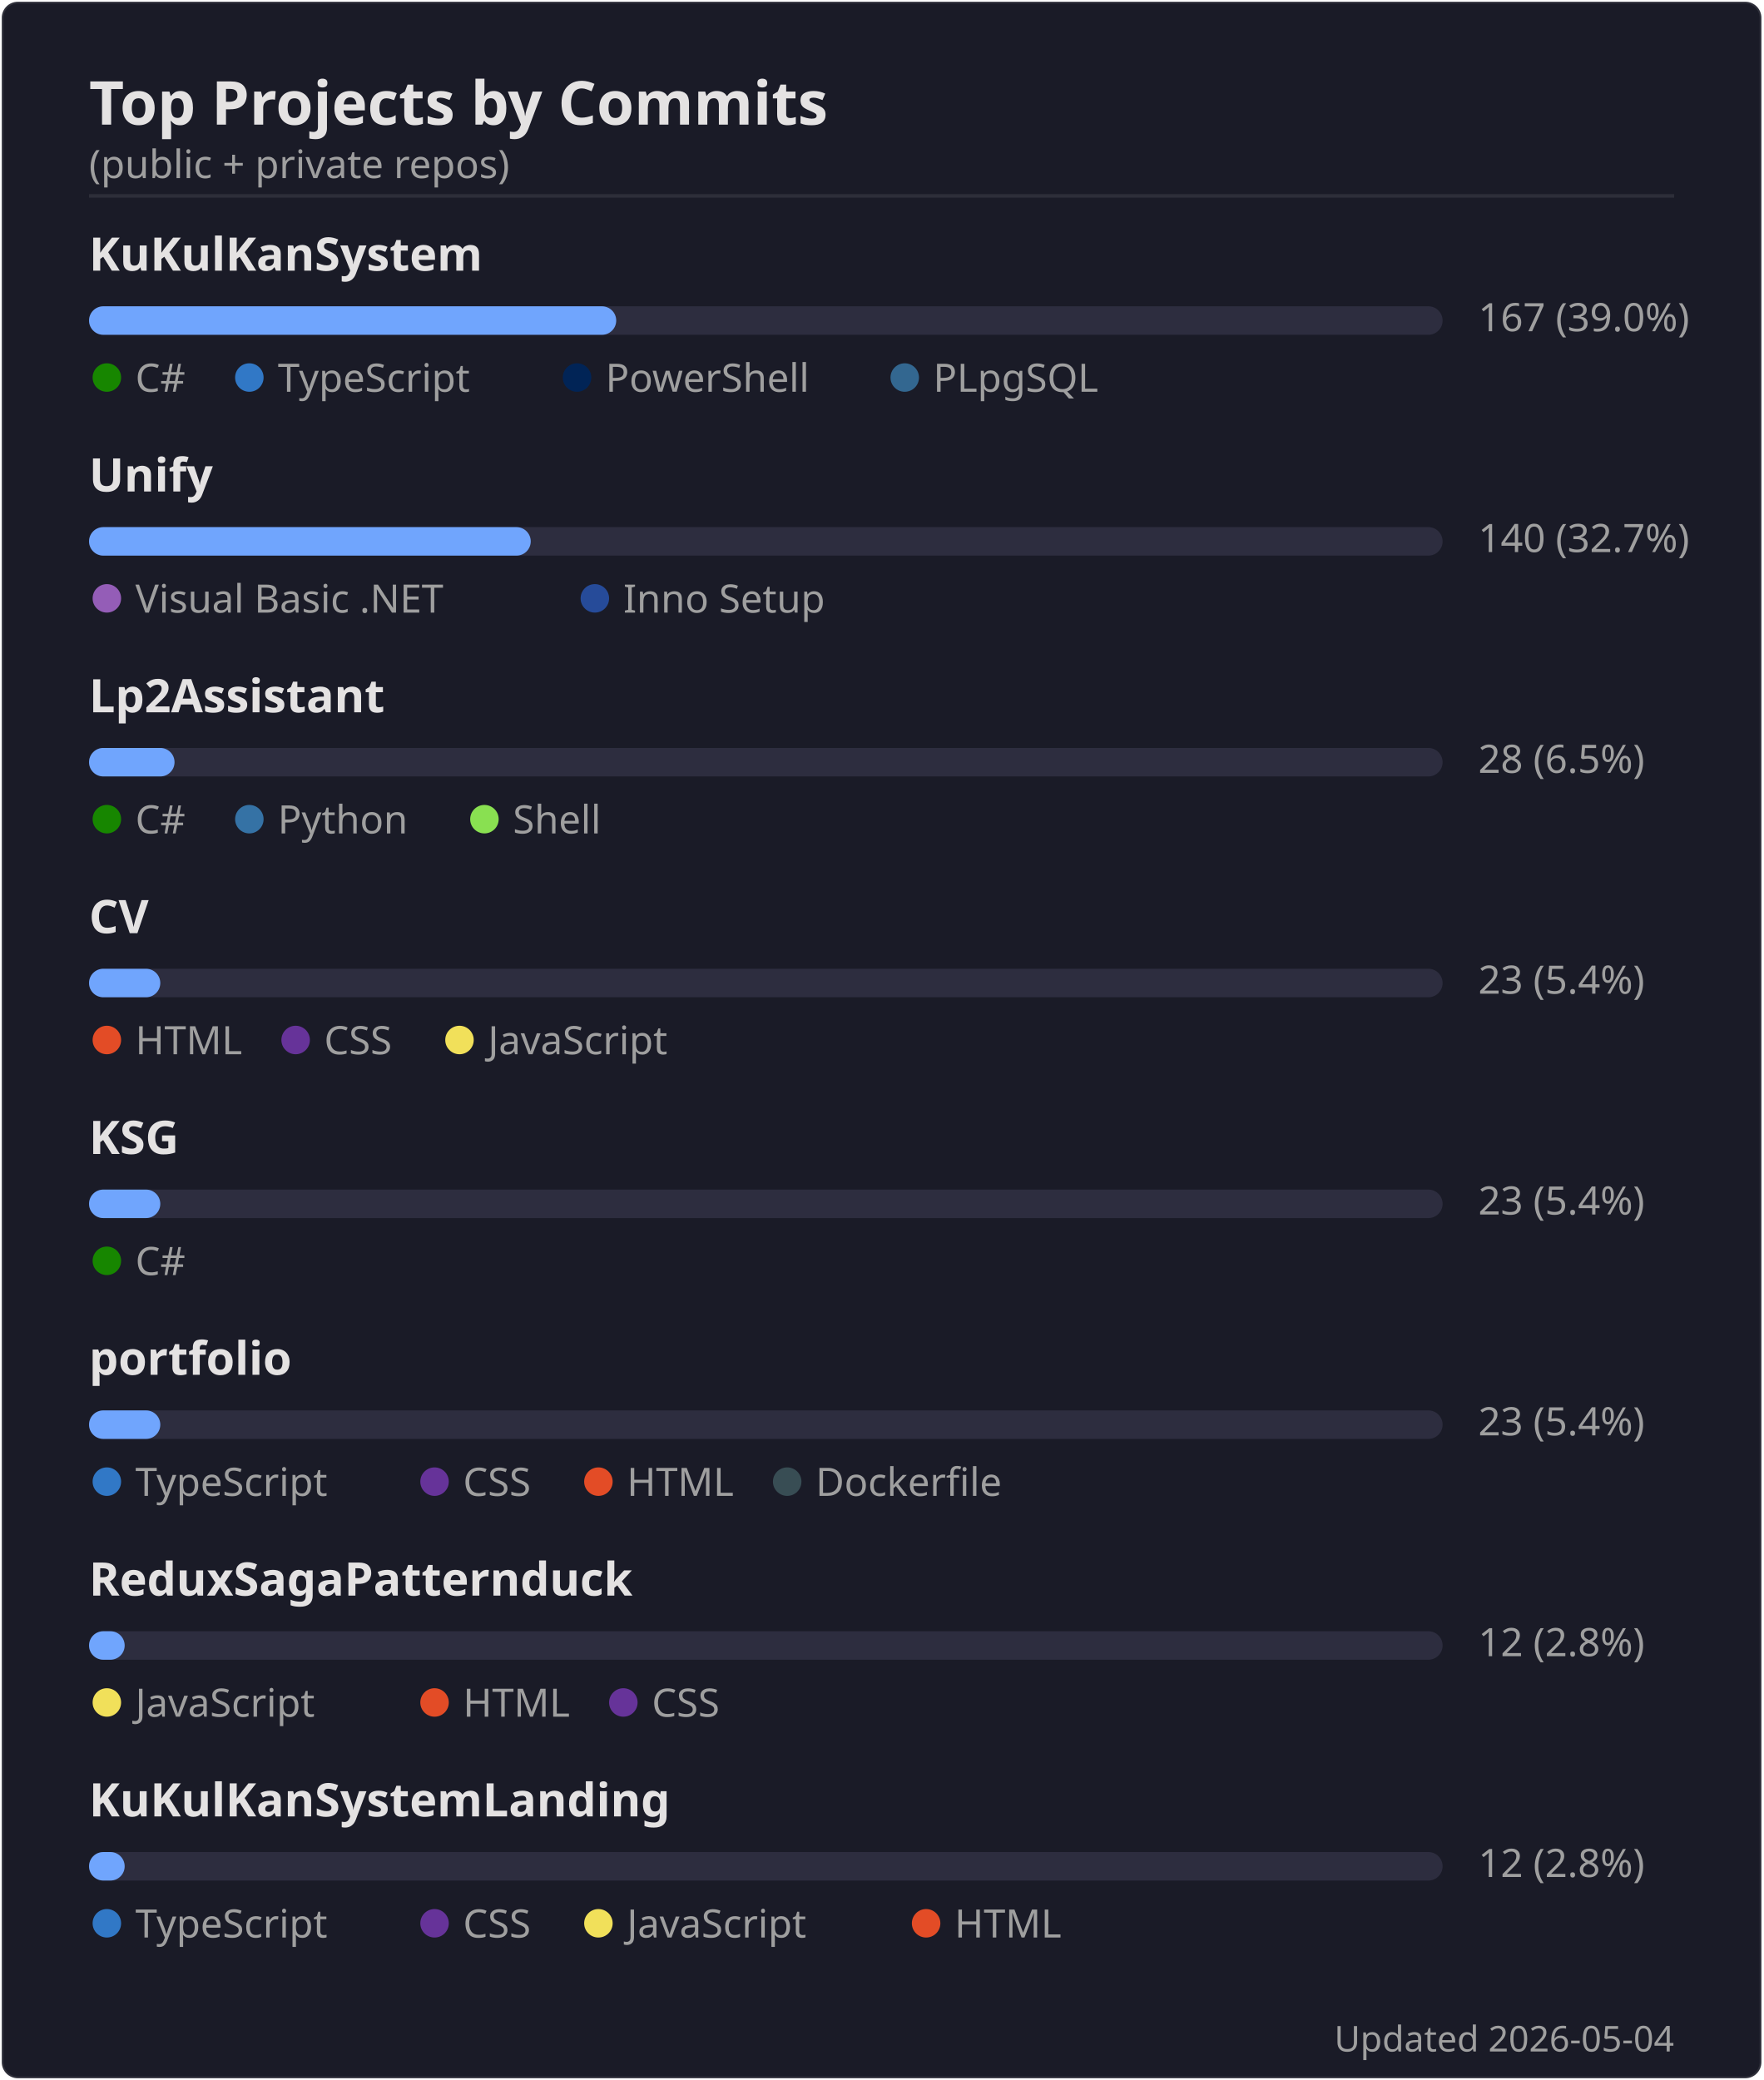
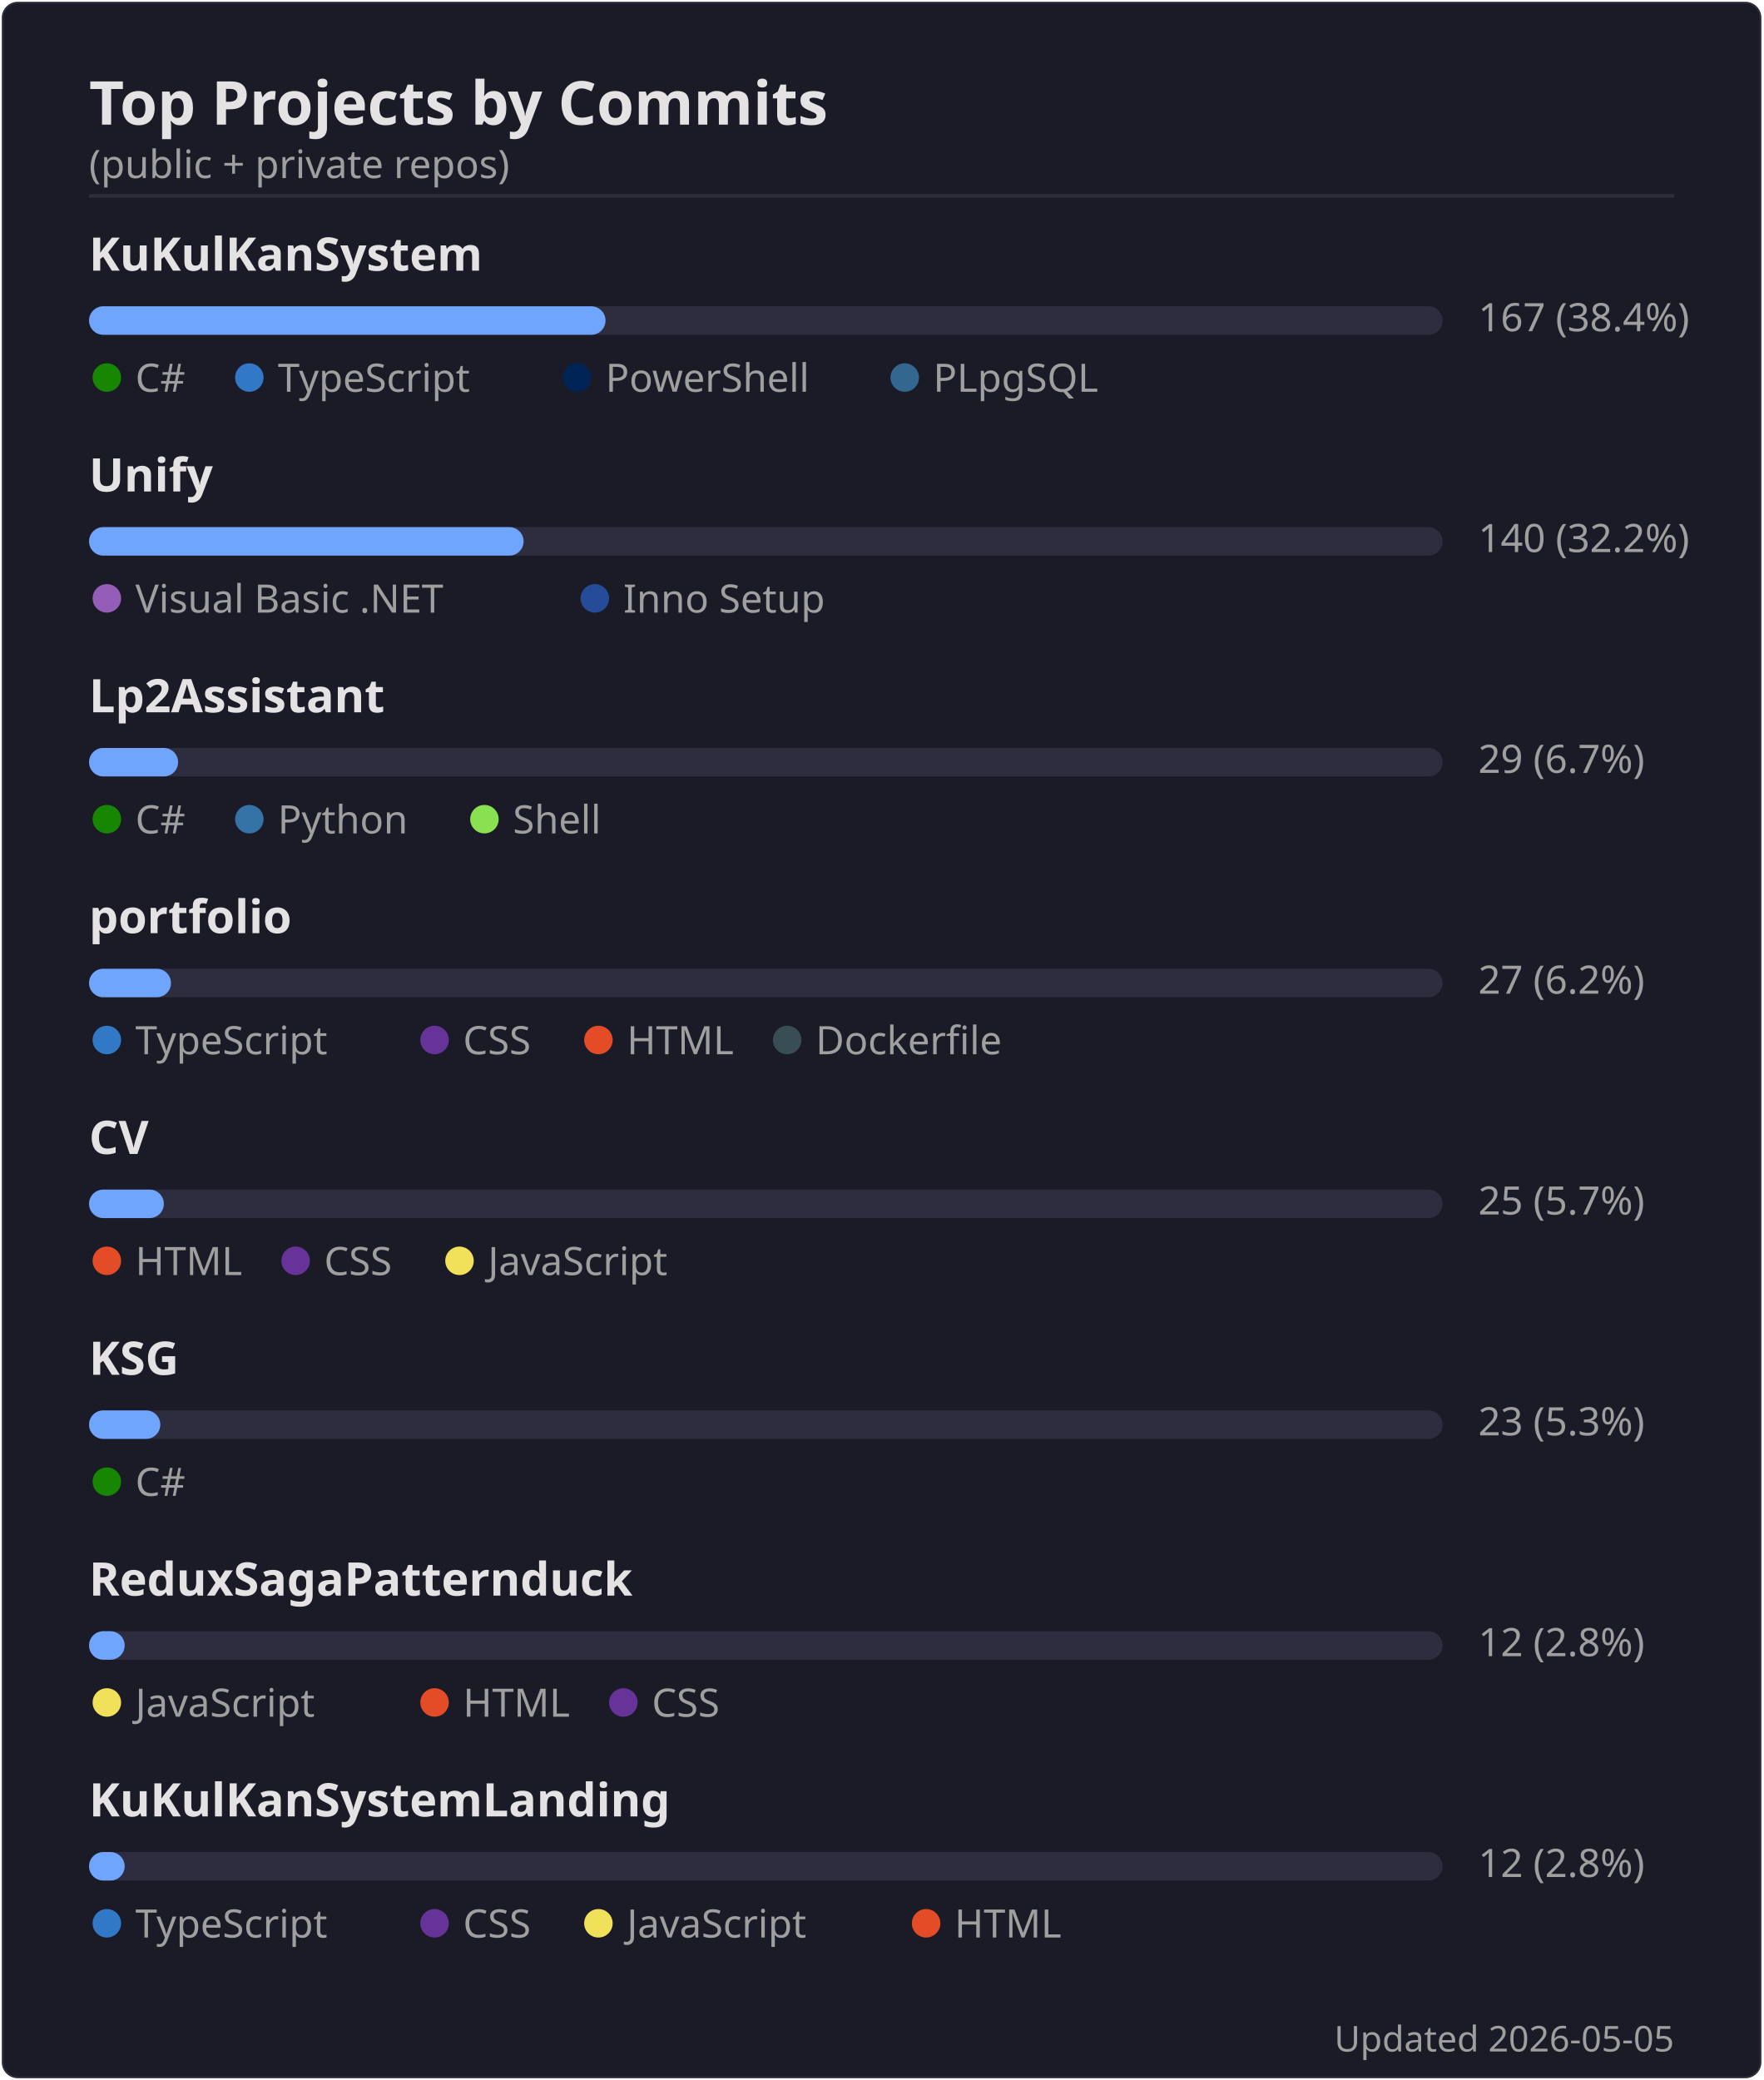
<svg xmlns="http://www.w3.org/2000/svg" width="495" height="584" viewBox="0 0 495 584">
  <rect width="494" height="583" x=".5" y=".5" rx="4.5" fill="#1a1b27" stroke="#e4e2e2" stroke-opacity=".1" />
  <text font-family="'Segoe UI', Ubuntu, 'Helvetica Neue', sans-serif" font-size="17" font-weight="600" fill="#e4e2e2" x="25" y="35" text-anchor="start">Top Projects by Commits</text>
  <text font-family="'Segoe UI', Ubuntu, 'Helvetica Neue', sans-serif" font-size="11" font-weight="400" fill="#9f9f9f" x="25" y="50" text-anchor="start">(public + private repos)</text>
  <line x1="25" x2="470" y1="55" y2="55" stroke="#e4e2e2" stroke-opacity=".1" />
  <text font-family="'Segoe UI', Ubuntu, 'Helvetica Neue', sans-serif" font-size="13" font-weight="600" fill="#e4e2e2" x="25" y="76" text-anchor="start">KuKulKanSystem</text>
  <rect x="25" y="86" width="380" height="8" rx="4" fill="#2d2d3f" />
-   <rect x="25" y="86" width="148" height="8" rx="4" fill="#70a5fd" />
-   <text font-family="'Segoe UI', Ubuntu, 'Helvetica Neue', sans-serif" font-size="11" font-weight="400" fill="#9f9f9f" x="415" y="93" text-anchor="start">167  (39.0%)</text>
+   <rect x="25" y="86" width="145" height="8" rx="4" fill="#70a5fd" />
+   <text font-family="'Segoe UI', Ubuntu, 'Helvetica Neue', sans-serif" font-size="11" font-weight="400" fill="#9f9f9f" x="415" y="93" text-anchor="start">167  (38.4%)</text>
  <circle cx="30" cy="106" r="4" fill="#178600" />
  <text font-family="'Segoe UI', Ubuntu, 'Helvetica Neue', sans-serif" font-size="11" font-weight="400" fill="#9f9f9f" x="38" y="110" text-anchor="start">C#</text>
  <circle cx="70" cy="106" r="4" fill="#3178c6" />
  <text font-family="'Segoe UI', Ubuntu, 'Helvetica Neue', sans-serif" font-size="11" font-weight="400" fill="#9f9f9f" x="78" y="110" text-anchor="start">TypeScript</text>
  <circle cx="162" cy="106" r="4" fill="#012456" />
  <text font-family="'Segoe UI', Ubuntu, 'Helvetica Neue', sans-serif" font-size="11" font-weight="400" fill="#9f9f9f" x="170" y="110" text-anchor="start">PowerShell</text>
  <circle cx="254" cy="106" r="4" fill="#336790" />
  <text font-family="'Segoe UI', Ubuntu, 'Helvetica Neue', sans-serif" font-size="11" font-weight="400" fill="#9f9f9f" x="262" y="110" text-anchor="start">PLpgSQL</text>
  <text font-family="'Segoe UI', Ubuntu, 'Helvetica Neue', sans-serif" font-size="13" font-weight="600" fill="#e4e2e2" x="25" y="138" text-anchor="start">Unify</text>
  <rect x="25" y="148" width="380" height="8" rx="4" fill="#2d2d3f" />
-   <rect x="25" y="148" width="124" height="8" rx="4" fill="#70a5fd" />
-   <text font-family="'Segoe UI', Ubuntu, 'Helvetica Neue', sans-serif" font-size="11" font-weight="400" fill="#9f9f9f" x="415" y="155" text-anchor="start">140  (32.7%)</text>
+   <rect x="25" y="148" width="122" height="8" rx="4" fill="#70a5fd" />
+   <text font-family="'Segoe UI', Ubuntu, 'Helvetica Neue', sans-serif" font-size="11" font-weight="400" fill="#9f9f9f" x="415" y="155" text-anchor="start">140  (32.2%)</text>
  <circle cx="30" cy="168" r="4" fill="#945db7" />
  <text font-family="'Segoe UI', Ubuntu, 'Helvetica Neue', sans-serif" font-size="11" font-weight="400" fill="#9f9f9f" x="38" y="172" text-anchor="start">Visual Basic .NET</text>
  <circle cx="167" cy="168" r="4" fill="#264b99" />
  <text font-family="'Segoe UI', Ubuntu, 'Helvetica Neue', sans-serif" font-size="11" font-weight="400" fill="#9f9f9f" x="175" y="172" text-anchor="start">Inno Setup</text>
  <text font-family="'Segoe UI', Ubuntu, 'Helvetica Neue', sans-serif" font-size="13" font-weight="600" fill="#e4e2e2" x="25" y="200" text-anchor="start">Lp2Assistant</text>
  <rect x="25" y="210" width="380" height="8" rx="4" fill="#2d2d3f" />
-   <rect x="25" y="210" width="24" height="8" rx="4" fill="#70a5fd" />
-   <text font-family="'Segoe UI', Ubuntu, 'Helvetica Neue', sans-serif" font-size="11" font-weight="400" fill="#9f9f9f" x="415" y="217" text-anchor="start">28  (6.5%)</text>
+   <rect x="25" y="210" width="25" height="8" rx="4" fill="#70a5fd" />
+   <text font-family="'Segoe UI', Ubuntu, 'Helvetica Neue', sans-serif" font-size="11" font-weight="400" fill="#9f9f9f" x="415" y="217" text-anchor="start">29  (6.7%)</text>
  <circle cx="30" cy="230" r="4" fill="#178600" />
  <text font-family="'Segoe UI', Ubuntu, 'Helvetica Neue', sans-serif" font-size="11" font-weight="400" fill="#9f9f9f" x="38" y="234" text-anchor="start">C#</text>
  <circle cx="70" cy="230" r="4" fill="#3572A5" />
  <text font-family="'Segoe UI', Ubuntu, 'Helvetica Neue', sans-serif" font-size="11" font-weight="400" fill="#9f9f9f" x="78" y="234" text-anchor="start">Python</text>
  <circle cx="136" cy="230" r="4" fill="#89e051" />
  <text font-family="'Segoe UI', Ubuntu, 'Helvetica Neue', sans-serif" font-size="11" font-weight="400" fill="#9f9f9f" x="144" y="234" text-anchor="start">Shell</text>
-   <text font-family="'Segoe UI', Ubuntu, 'Helvetica Neue', sans-serif" font-size="13" font-weight="600" fill="#e4e2e2" x="25" y="262" text-anchor="start">CV</text>
+   <text font-family="'Segoe UI', Ubuntu, 'Helvetica Neue', sans-serif" font-size="13" font-weight="600" fill="#e4e2e2" x="25" y="262" text-anchor="start">portfolio</text>
  <rect x="25" y="272" width="380" height="8" rx="4" fill="#2d2d3f" />
-   <rect x="25" y="272" width="20" height="8" rx="4" fill="#70a5fd" />
-   <text font-family="'Segoe UI', Ubuntu, 'Helvetica Neue', sans-serif" font-size="11" font-weight="400" fill="#9f9f9f" x="415" y="279" text-anchor="start">23  (5.4%)</text>
-   <circle cx="30" cy="292" r="4" fill="#e34c26" />
-   <text font-family="'Segoe UI', Ubuntu, 'Helvetica Neue', sans-serif" font-size="11" font-weight="400" fill="#9f9f9f" x="38" y="296" text-anchor="start">HTML</text>
-   <circle cx="83" cy="292" r="4" fill="#663399" />
-   <text font-family="'Segoe UI', Ubuntu, 'Helvetica Neue', sans-serif" font-size="11" font-weight="400" fill="#9f9f9f" x="91" y="296" text-anchor="start">CSS</text>
-   <circle cx="129" cy="292" r="4" fill="#f1e05a" />
-   <text font-family="'Segoe UI', Ubuntu, 'Helvetica Neue', sans-serif" font-size="11" font-weight="400" fill="#9f9f9f" x="137" y="296" text-anchor="start">JavaScript</text>
-   <text font-family="'Segoe UI', Ubuntu, 'Helvetica Neue', sans-serif" font-size="13" font-weight="600" fill="#e4e2e2" x="25" y="324" text-anchor="start">KSG</text>
+   <rect x="25" y="272" width="23" height="8" rx="4" fill="#70a5fd" />
+   <text font-family="'Segoe UI', Ubuntu, 'Helvetica Neue', sans-serif" font-size="11" font-weight="400" fill="#9f9f9f" x="415" y="279" text-anchor="start">27  (6.2%)</text>
+   <circle cx="30" cy="292" r="4" fill="#3178c6" />
+   <text font-family="'Segoe UI', Ubuntu, 'Helvetica Neue', sans-serif" font-size="11" font-weight="400" fill="#9f9f9f" x="38" y="296" text-anchor="start">TypeScript</text>
+   <circle cx="122" cy="292" r="4" fill="#663399" />
+   <text font-family="'Segoe UI', Ubuntu, 'Helvetica Neue', sans-serif" font-size="11" font-weight="400" fill="#9f9f9f" x="130" y="296" text-anchor="start">CSS</text>
+   <circle cx="168" cy="292" r="4" fill="#e34c26" />
+   <text font-family="'Segoe UI', Ubuntu, 'Helvetica Neue', sans-serif" font-size="11" font-weight="400" fill="#9f9f9f" x="176" y="296" text-anchor="start">HTML</text>
+   <circle cx="221" cy="292" r="4" fill="#384d54" />
+   <text font-family="'Segoe UI', Ubuntu, 'Helvetica Neue', sans-serif" font-size="11" font-weight="400" fill="#9f9f9f" x="229" y="296" text-anchor="start">Dockerfile</text>
+   <text font-family="'Segoe UI', Ubuntu, 'Helvetica Neue', sans-serif" font-size="13" font-weight="600" fill="#e4e2e2" x="25" y="324" text-anchor="start">CV</text>
  <rect x="25" y="334" width="380" height="8" rx="4" fill="#2d2d3f" />
-   <rect x="25" y="334" width="20" height="8" rx="4" fill="#70a5fd" />
-   <text font-family="'Segoe UI', Ubuntu, 'Helvetica Neue', sans-serif" font-size="11" font-weight="400" fill="#9f9f9f" x="415" y="341" text-anchor="start">23  (5.4%)</text>
-   <circle cx="30" cy="354" r="4" fill="#178600" />
-   <text font-family="'Segoe UI', Ubuntu, 'Helvetica Neue', sans-serif" font-size="11" font-weight="400" fill="#9f9f9f" x="38" y="358" text-anchor="start">C#</text>
-   <text font-family="'Segoe UI', Ubuntu, 'Helvetica Neue', sans-serif" font-size="13" font-weight="600" fill="#e4e2e2" x="25" y="386" text-anchor="start">portfolio</text>
+   <rect x="25" y="334" width="21" height="8" rx="4" fill="#70a5fd" />
+   <text font-family="'Segoe UI', Ubuntu, 'Helvetica Neue', sans-serif" font-size="11" font-weight="400" fill="#9f9f9f" x="415" y="341" text-anchor="start">25  (5.7%)</text>
+   <circle cx="30" cy="354" r="4" fill="#e34c26" />
+   <text font-family="'Segoe UI', Ubuntu, 'Helvetica Neue', sans-serif" font-size="11" font-weight="400" fill="#9f9f9f" x="38" y="358" text-anchor="start">HTML</text>
+   <circle cx="83" cy="354" r="4" fill="#663399" />
+   <text font-family="'Segoe UI', Ubuntu, 'Helvetica Neue', sans-serif" font-size="11" font-weight="400" fill="#9f9f9f" x="91" y="358" text-anchor="start">CSS</text>
+   <circle cx="129" cy="354" r="4" fill="#f1e05a" />
+   <text font-family="'Segoe UI', Ubuntu, 'Helvetica Neue', sans-serif" font-size="11" font-weight="400" fill="#9f9f9f" x="137" y="358" text-anchor="start">JavaScript</text>
+   <text font-family="'Segoe UI', Ubuntu, 'Helvetica Neue', sans-serif" font-size="13" font-weight="600" fill="#e4e2e2" x="25" y="386" text-anchor="start">KSG</text>
  <rect x="25" y="396" width="380" height="8" rx="4" fill="#2d2d3f" />
  <rect x="25" y="396" width="20" height="8" rx="4" fill="#70a5fd" />
-   <text font-family="'Segoe UI', Ubuntu, 'Helvetica Neue', sans-serif" font-size="11" font-weight="400" fill="#9f9f9f" x="415" y="403" text-anchor="start">23  (5.4%)</text>
-   <circle cx="30" cy="416" r="4" fill="#3178c6" />
-   <text font-family="'Segoe UI', Ubuntu, 'Helvetica Neue', sans-serif" font-size="11" font-weight="400" fill="#9f9f9f" x="38" y="420" text-anchor="start">TypeScript</text>
-   <circle cx="122" cy="416" r="4" fill="#663399" />
-   <text font-family="'Segoe UI', Ubuntu, 'Helvetica Neue', sans-serif" font-size="11" font-weight="400" fill="#9f9f9f" x="130" y="420" text-anchor="start">CSS</text>
-   <circle cx="168" cy="416" r="4" fill="#e34c26" />
-   <text font-family="'Segoe UI', Ubuntu, 'Helvetica Neue', sans-serif" font-size="11" font-weight="400" fill="#9f9f9f" x="176" y="420" text-anchor="start">HTML</text>
-   <circle cx="221" cy="416" r="4" fill="#384d54" />
-   <text font-family="'Segoe UI', Ubuntu, 'Helvetica Neue', sans-serif" font-size="11" font-weight="400" fill="#9f9f9f" x="229" y="420" text-anchor="start">Dockerfile</text>
+   <text font-family="'Segoe UI', Ubuntu, 'Helvetica Neue', sans-serif" font-size="11" font-weight="400" fill="#9f9f9f" x="415" y="403" text-anchor="start">23  (5.3%)</text>
+   <circle cx="30" cy="416" r="4" fill="#178600" />
+   <text font-family="'Segoe UI', Ubuntu, 'Helvetica Neue', sans-serif" font-size="11" font-weight="400" fill="#9f9f9f" x="38" y="420" text-anchor="start">C#</text>
  <text font-family="'Segoe UI', Ubuntu, 'Helvetica Neue', sans-serif" font-size="13" font-weight="600" fill="#e4e2e2" x="25" y="448" text-anchor="start">ReduxSagaPatternduck</text>
  <rect x="25" y="458" width="380" height="8" rx="4" fill="#2d2d3f" />
  <rect x="25" y="458" width="10" height="8" rx="4" fill="#70a5fd" />
  <text font-family="'Segoe UI', Ubuntu, 'Helvetica Neue', sans-serif" font-size="11" font-weight="400" fill="#9f9f9f" x="415" y="465" text-anchor="start">12  (2.8%)</text>
  <circle cx="30" cy="478" r="4" fill="#f1e05a" />
  <text font-family="'Segoe UI', Ubuntu, 'Helvetica Neue', sans-serif" font-size="11" font-weight="400" fill="#9f9f9f" x="38" y="482" text-anchor="start">JavaScript</text>
  <circle cx="122" cy="478" r="4" fill="#e34c26" />
  <text font-family="'Segoe UI', Ubuntu, 'Helvetica Neue', sans-serif" font-size="11" font-weight="400" fill="#9f9f9f" x="130" y="482" text-anchor="start">HTML</text>
  <circle cx="175" cy="478" r="4" fill="#663399" />
  <text font-family="'Segoe UI', Ubuntu, 'Helvetica Neue', sans-serif" font-size="11" font-weight="400" fill="#9f9f9f" x="183" y="482" text-anchor="start">CSS</text>
  <text font-family="'Segoe UI', Ubuntu, 'Helvetica Neue', sans-serif" font-size="13" font-weight="600" fill="#e4e2e2" x="25" y="510" text-anchor="start">KuKulKanSystemLanding</text>
  <rect x="25" y="520" width="380" height="8" rx="4" fill="#2d2d3f" />
  <rect x="25" y="520" width="10" height="8" rx="4" fill="#70a5fd" />
  <text font-family="'Segoe UI', Ubuntu, 'Helvetica Neue', sans-serif" font-size="11" font-weight="400" fill="#9f9f9f" x="415" y="527" text-anchor="start">12  (2.8%)</text>
  <circle cx="30" cy="540" r="4" fill="#3178c6" />
  <text font-family="'Segoe UI', Ubuntu, 'Helvetica Neue', sans-serif" font-size="11" font-weight="400" fill="#9f9f9f" x="38" y="544" text-anchor="start">TypeScript</text>
  <circle cx="122" cy="540" r="4" fill="#663399" />
  <text font-family="'Segoe UI', Ubuntu, 'Helvetica Neue', sans-serif" font-size="11" font-weight="400" fill="#9f9f9f" x="130" y="544" text-anchor="start">CSS</text>
  <circle cx="168" cy="540" r="4" fill="#f1e05a" />
  <text font-family="'Segoe UI', Ubuntu, 'Helvetica Neue', sans-serif" font-size="11" font-weight="400" fill="#9f9f9f" x="176" y="544" text-anchor="start">JavaScript</text>
  <circle cx="260" cy="540" r="4" fill="#e34c26" />
  <text font-family="'Segoe UI', Ubuntu, 'Helvetica Neue', sans-serif" font-size="11" font-weight="400" fill="#9f9f9f" x="268" y="544" text-anchor="start">HTML</text>
-   <text font-family="'Segoe UI', Ubuntu, 'Helvetica Neue', sans-serif" font-size="10" font-weight="400" fill="#9f9f9f" x="470" y="576" text-anchor="end">Updated 2026-05-04</text>
+   <text font-family="'Segoe UI', Ubuntu, 'Helvetica Neue', sans-serif" font-size="10" font-weight="400" fill="#9f9f9f" x="470" y="576" text-anchor="end">Updated 2026-05-05</text>
</svg>
